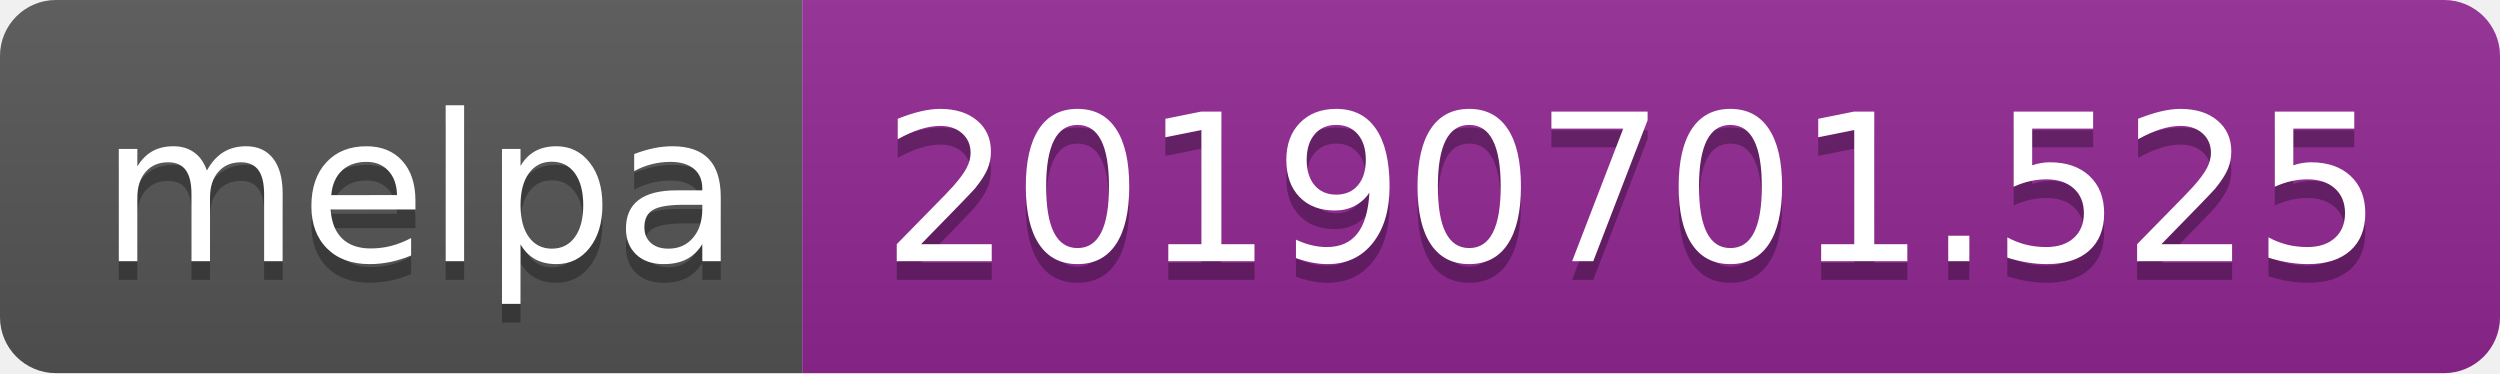
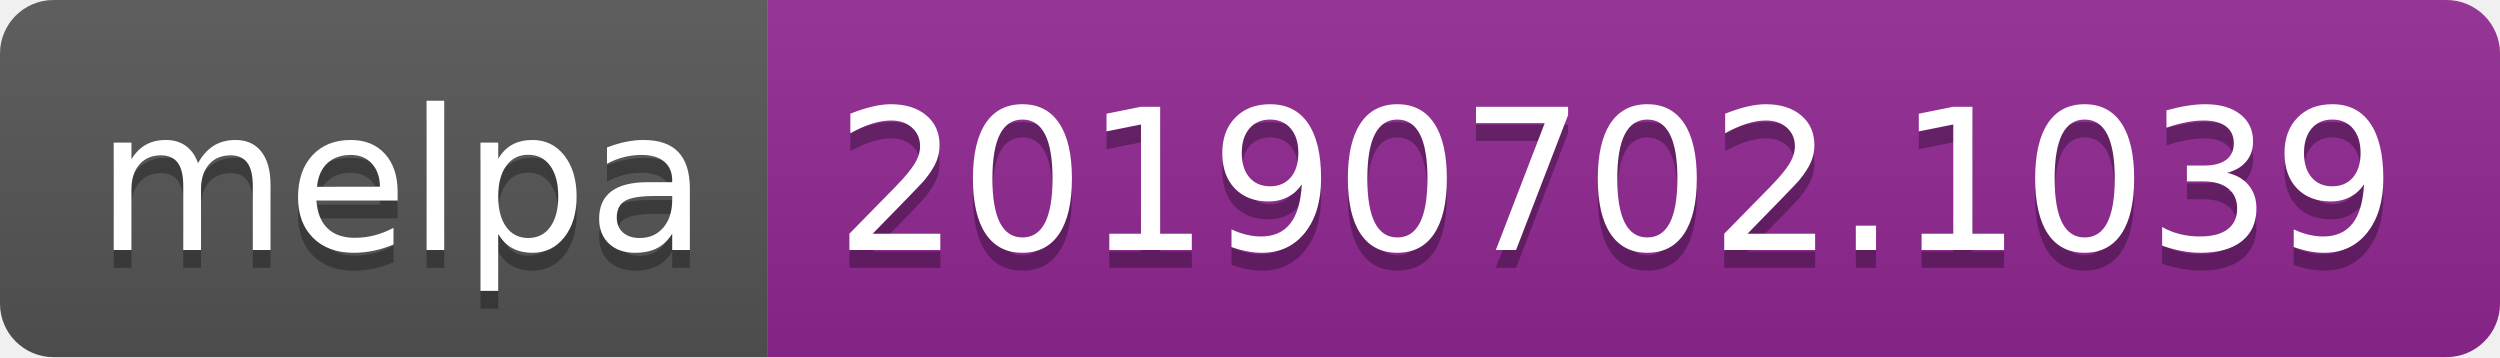
- <svg xmlns="http://www.w3.org/2000/svg" width="134" height="20">
+ <svg xmlns="http://www.w3.org/2000/svg" width="140" height="20">
  <linearGradient id="b" x2="0" y2="100%">
    <stop offset="0" stop-color="#bbb" stop-opacity=".1" />
    <stop offset="1" stop-opacity=".1" />
  </linearGradient>
  <clipPath id="a">
-     <rect width="134" height="20" rx="3" fill="#fff" />
+     <rect width="140" height="20" rx="3" fill="#fff" />
  </clipPath>
  <g clip-path="url(#a)">
    <path fill="#555" d="M0 0h43v20H0z" />
-     <path fill="#922793" d="M43 0h91v20H43z" />
-     <path fill="url(#b)" d="M0 0h134v20H0z" />
+     <path fill="#922793" d="M43 0h97v20H43z" />
+     <path fill="url(#b)" d="M0 0h140v20H0z" />
  </g>
  <g fill="#fff" text-anchor="middle" font-family="DejaVu Sans,Verdana,Geneva,sans-serif" font-size="110">
    <text x="225" y="150" fill="#010101" fill-opacity=".3" transform="scale(.1)" textLength="330">melpa</text>
    <text x="225" y="140" transform="scale(.1)" textLength="330">melpa</text>
-     <text x="875" y="150" fill="#010101" fill-opacity=".3" transform="scale(.1)" textLength="810">20190701.525</text>
-     <text x="875" y="140" transform="scale(.1)" textLength="810">20190701.525</text>
+     <text x="905" y="150" fill="#010101" fill-opacity=".3" transform="scale(.1)" textLength="870">20190702.1039</text>
+     <text x="905" y="140" transform="scale(.1)" textLength="870">20190702.1039</text>
  </g>
</svg>
